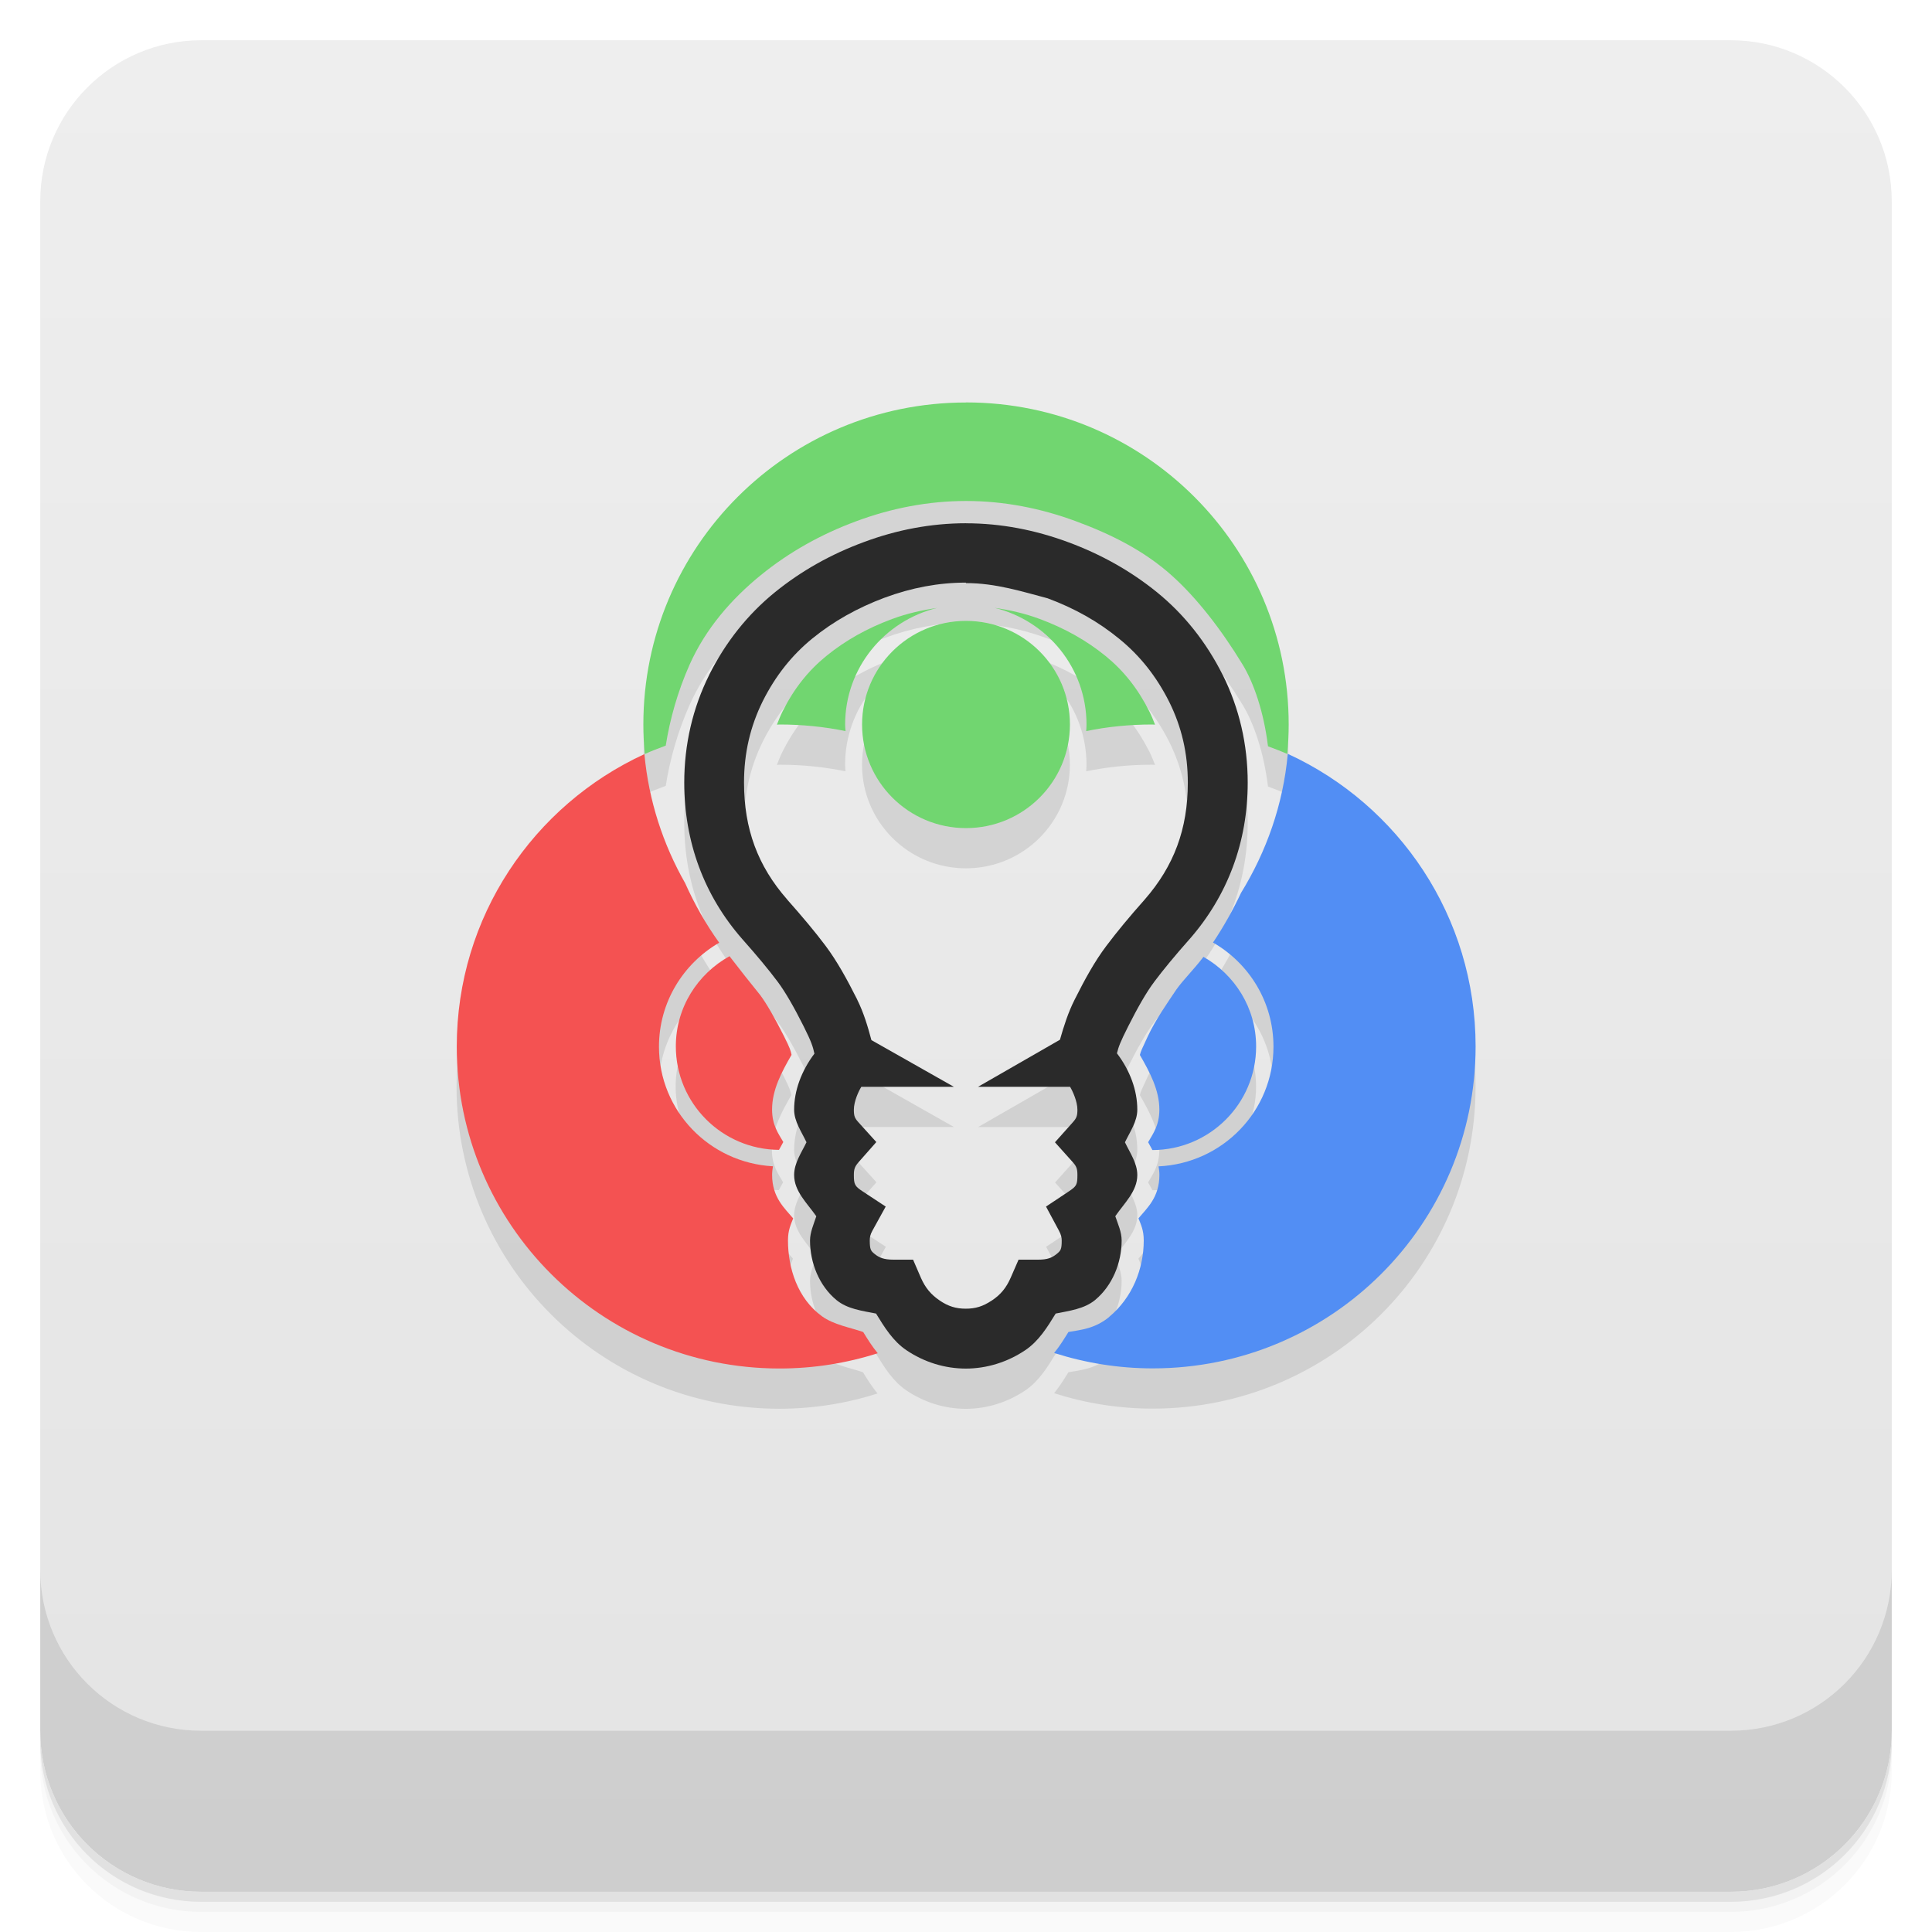
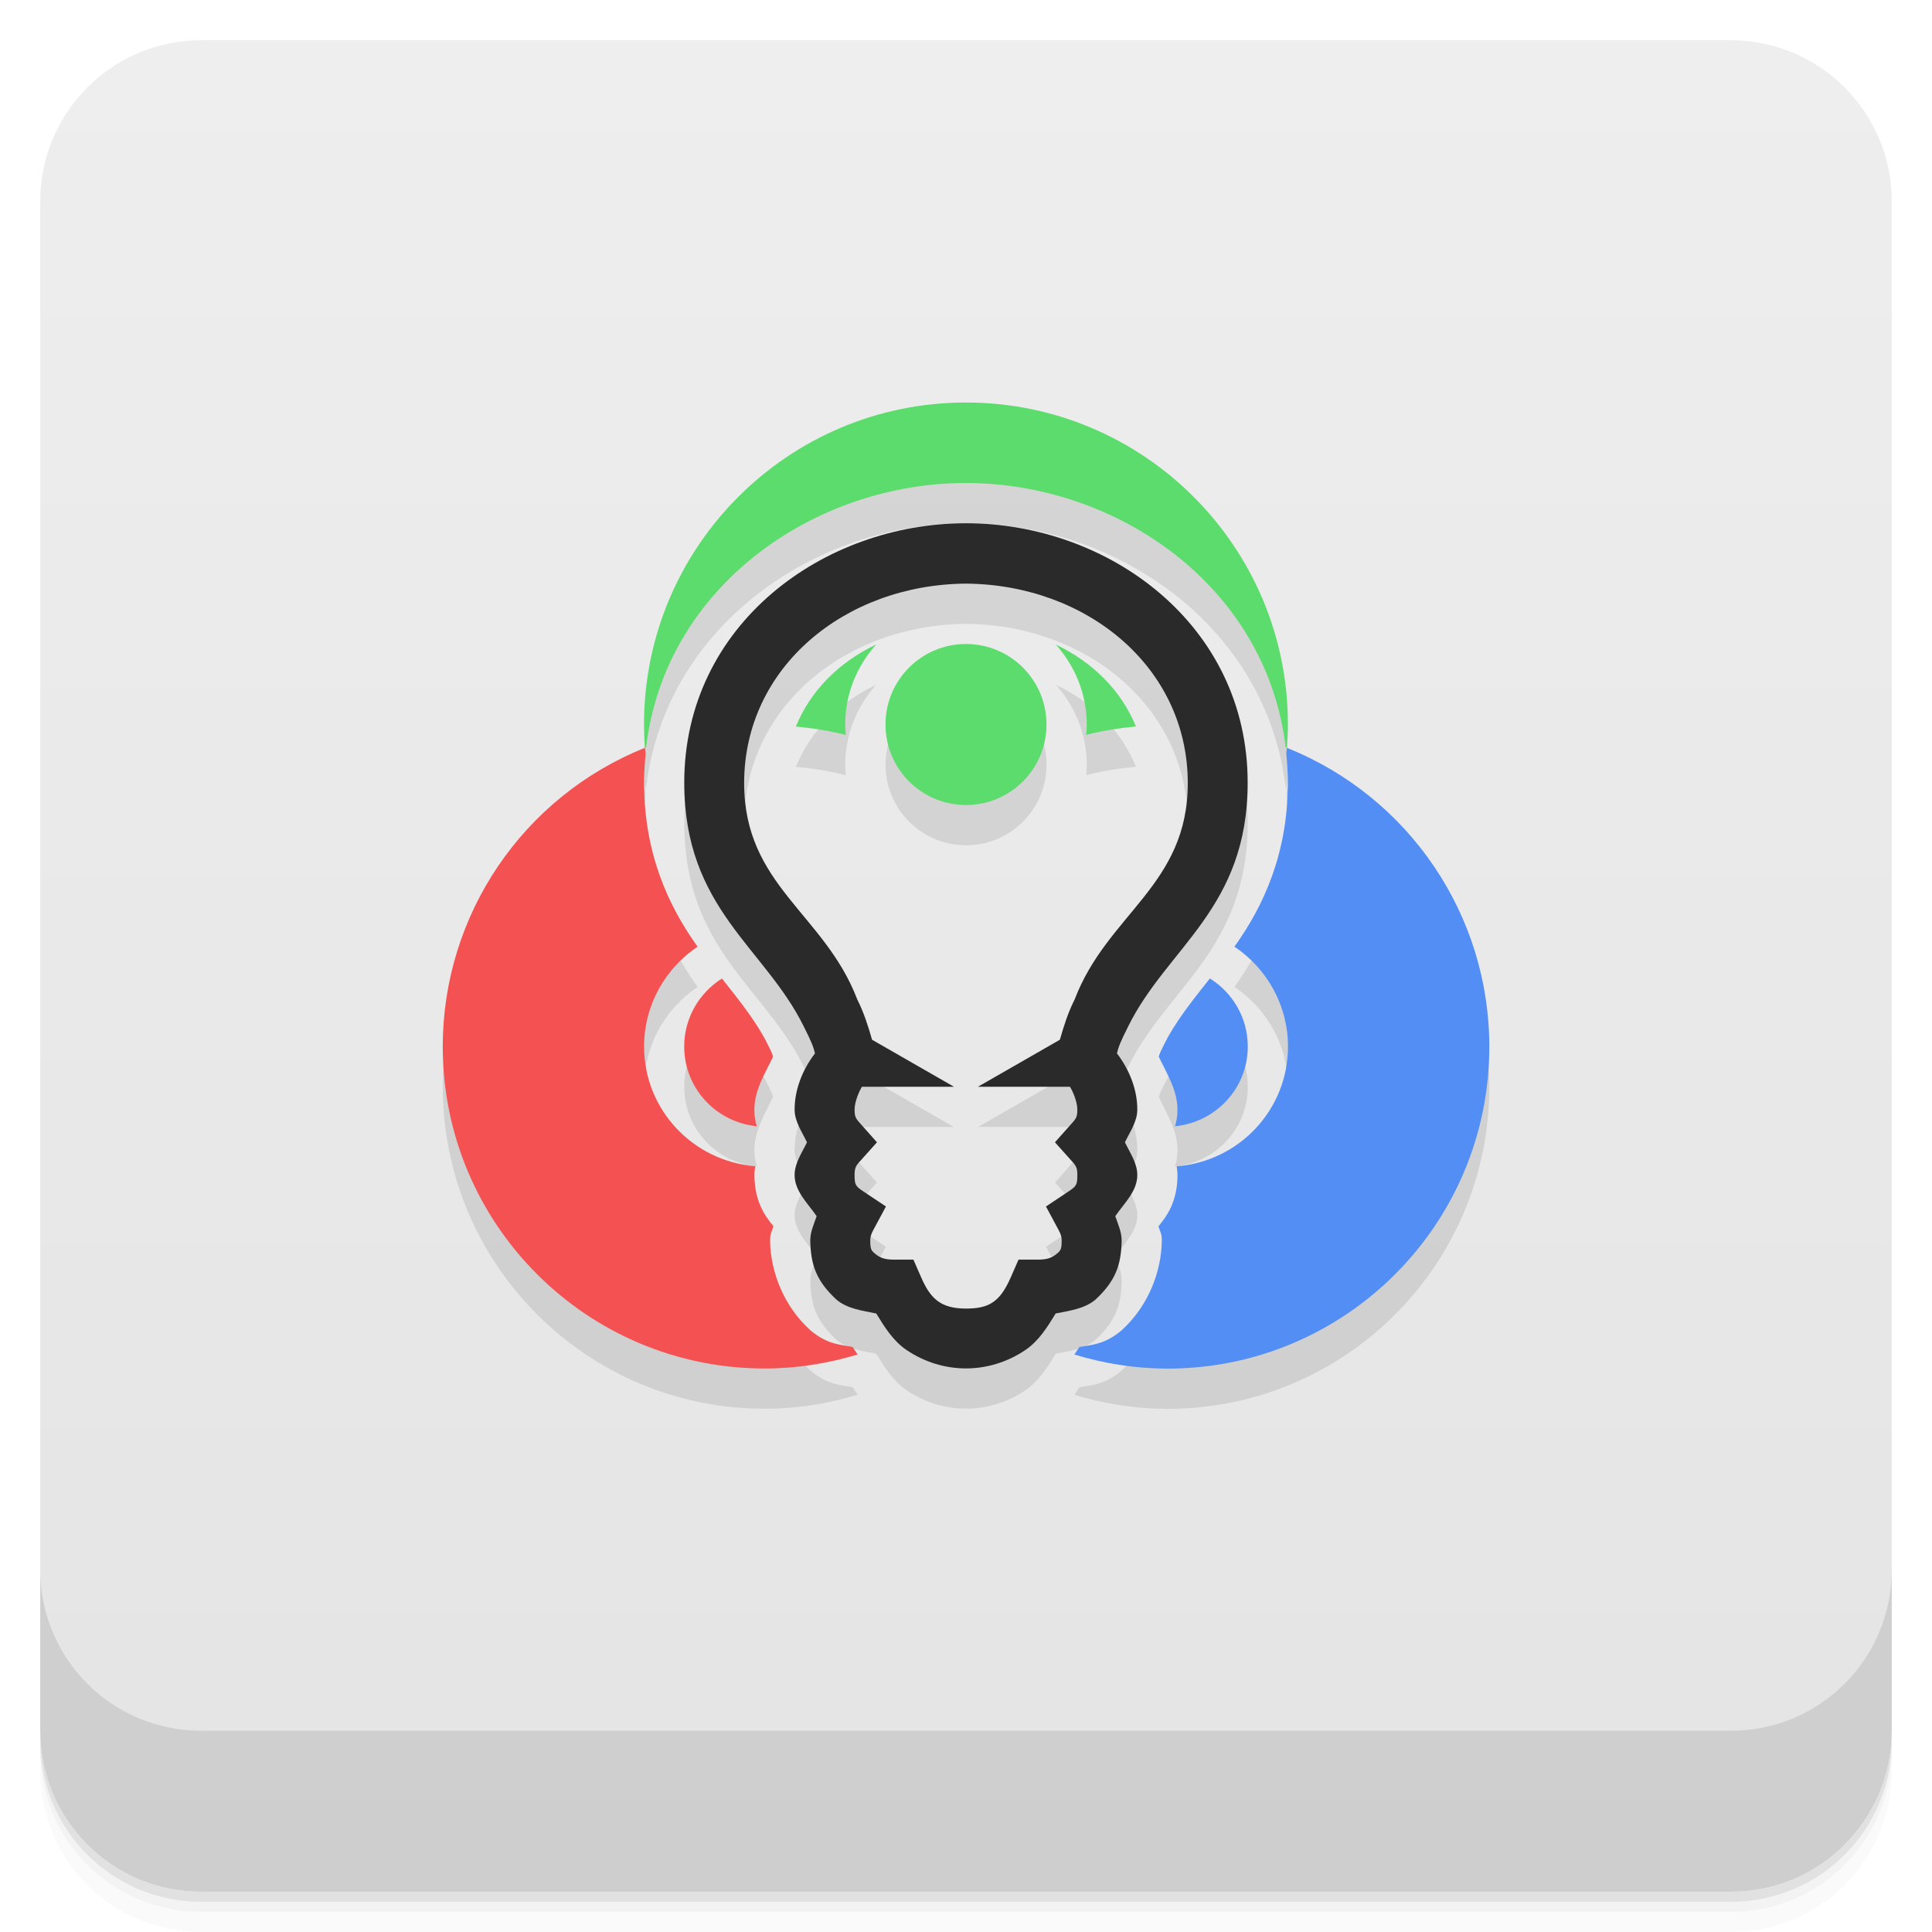
- <svg xmlns="http://www.w3.org/2000/svg" width="48" height="48" version="1.1" viewBox="0 0 48 48">
+ <svg xmlns="http://www.w3.org/2000/svg" version="1.1" viewBox="0 0 48 48">
  <defs>
-     <linearGradient id="linearGradient4501" x1="-47" x2="-1" y1="2.8779e-15" y2="6.1232e-17" gradientUnits="userSpaceOnUse">
-       <stop style="stop-color:#e4e4e4" offset="0" />
-       <stop style="stop-color:#eee" offset="1" />
+     <linearGradient id="bg" x2="0" y1="1" y2="47" gradientUnits="userSpaceOnUse">
+       <stop style="stop-color:#eee" offset="0" />
+       <stop style="stop-color:#e4e4e4" offset="1" />
    </linearGradient>
  </defs>
-   <g transform="translate(0 3.949e-5)">
-     <path d="m1 43v0.25c0 2.216 1.784 4 4 4h38c2.216 0 4-1.784 4-4v-0.25c0 2.216-1.784 4-4 4h-38c-2.216 0-4-1.784-4-4zm0 0.5v0.5c0 2.216 1.784 4 4 4h38c2.216 0 4-1.784 4-4v-0.5c0 2.216-1.784 4-4 4h-38c-2.216 0-4-1.784-4-4z" style="opacity:.02" />
-     <path d="m1 43.25v0.25c0 2.216 1.784 4 4 4h38c2.216 0 4-1.784 4-4v-0.25c0 2.216-1.784 4-4 4h-38c-2.216 0-4-1.784-4-4z" style="opacity:.05" />
-     <path d="m1 43v0.25c0 2.216 1.784 4 4 4h38c2.216 0 4-1.784 4-4v-0.25c0 2.216-1.784 4-4 4h-38c-2.216 0-4-1.784-4-4z" style="opacity:.1" />
-   </g>
-   <rect transform="rotate(-90)" x="-47" y="1" width="46" height="46" rx="4" style="fill:url(#linearGradient4501)" />
-   <g transform="translate(0 3.949e-5)">
-     <g transform="translate(0 -1004.4)">
-       <path d="m1 1043.4v4c0 2.216 1.784 4 4 4h38c2.216 0 4-1.784 4-4v-4c0 2.216-1.784 4-4 4h-38c-2.216 0-4-1.784-4-4z" style="opacity:.1" />
-     </g>
-   </g>
-   <g transform="translate(0,-1)">
-     <path d="m23.994 12c-4.427 3e-3 -8.01 3.58-8.01 8 0 0.246 0.012 0.488 0.035 0.734 0.169-0.079 0.346-0.142 0.521-0.209 0.104-0.658 0.298-1.349 0.592-2.01 0.399-0.895 1.038-1.632 1.775-2.23 0.703-0.571 1.496-1.013 2.363-1.334 0.877-0.327 1.797-0.504 2.732-0.504h2e-3c0.937 0 1.855 0.18 2.729 0.504 0.851 0.314 1.686 0.722 2.387 1.354 0.612 0.551 1.216 1.324 1.752 2.205 0.275 0.452 0.526 1.171 0.631 2.031 0.161 0.062 0.323 0.12 0.479 0.191 0.023-0.242 0.035-0.488 0.035-0.734 0-4.416-3.582-7.997-8.01-8h-6e-3zm6e-3 3c-0.866 0-1.721 0.163-2.541 0.469-0.815 0.301-1.553 0.715-2.207 1.246-0.675 0.548-1.224 1.238-1.631 2.049v2e-3c-0.412 0.826-0.621 1.733-0.621 2.678 0 1.471 0.492 2.806 1.445 3.891v2e-3h2e-3c0.358 0.403 0.651 0.756 0.875 1.055 0.192 0.256 0.41 0.64 0.646 1.109 0.194 0.389 0.227 0.499 0.266 0.676-0.322 0.428-0.504 0.917-0.504 1.393 0 0.29 0.18 0.541 0.307 0.809-0.129 0.267-0.307 0.517-0.307 0.814 0 0.405 0.32 0.694 0.551 1.025-0.066 0.2-0.156 0.399-0.156 0.602 0 0.551 0.224 1.121 0.654 1.477h2e-3v2e-3c0.272 0.224 0.636 0.267 0.984 0.336 0.209 0.341 0.422 0.686 0.754 0.91 0.433 0.292 0.947 0.457 1.476 0.457 0.523 0 1.039-0.162 1.477-0.457 0.334-0.224 0.547-0.569 0.756-0.91 0.347-0.07 0.709-0.115 0.979-0.336l2e-3 -2e-3 2e-3 -2e-3c0.423-0.352 0.656-0.918 0.656-1.475 0-0.213-0.091-0.405-0.158-0.604 0.229-0.331 0.547-0.621 0.547-1.023 0-0.294-0.179-0.545-0.307-0.813 0.128-0.267 0.307-0.517 0.307-0.811 0-0.479-0.18-0.971-0.506-1.4 0.041-0.164 0.078-0.269 0.279-0.668 0.237-0.47 0.454-0.851 0.646-1.105l2e-3 -2e-3v-2e-3c0.225-0.3 0.516-0.652 0.873-1.055l2e-3 -2e-3 2e-3 -2e-3c0.948-1.083 1.445-2.416 1.445-3.889 0-0.949-0.21-1.852-0.621-2.678v-2e-3h-2e-3c-0.408-0.81-0.954-1.5-1.629-2.049-0.654-0.531-1.394-0.945-2.209-1.246-0.818-0.303-1.67-0.469-2.537-0.469h-2e-3zm0 1.486h2e-3c0.679 0 1.351 0.127 2.02 0.375h2e-3c0.676 0.25 1.264 0.581 1.787 1.01 0.509 0.414 0.919 0.926 1.24 1.564 0.309 0.622 0.463 1.279 0.463 2.01 0 1.153-0.346 2.073-1.074 2.906-0.377 0.424-0.692 0.805-0.951 1.15-0.29 0.384-0.533 0.829-0.785 1.33-0.163 0.322-0.268 0.655-0.367 1l-2.036 1.17h2.288c0.062 0.102 0.182 0.36 0.182 0.568 0 0.154-0.022 0.21-0.115 0.314l-0.443 0.496 0.443 0.494c0.092 0.103 0.115 0.164 0.115 0.318 0 0.242-0.02 0.279-0.217 0.41l-0.563 0.375 0.32 0.596c0.057 0.106 0.07 0.177 0.07 0.246 0 0.225-0.027 0.253-0.121 0.332-0.123 0.1-0.233 0.145-0.465 0.145h-0.486l-0.195 0.447c-0.111 0.254-0.252 0.424-0.469 0.568h-2e-3c-0.218 0.147-0.406 0.203-0.646 0.203-0.244 0-0.432-0.058-0.645-0.201l-2e-3 -2e-3c-0.215-0.145-0.358-0.314-0.469-0.568l-0.193-0.447h-0.486c-0.237 0-0.357-0.049-0.473-0.145l-2e-3 -2e-3c-0.085-0.07-0.115-0.1-0.115-0.33 0-0.082 0.013-0.146 0.064-0.24l0.332-0.602-0.572-0.377c-0.194-0.128-0.219-0.171-0.219-0.408 0-0.15 0.026-0.214 0.119-0.32l0.439-0.498-0.445-0.492c-0.092-0.102-0.113-0.154-0.113-0.313 0-0.204 0.119-0.464 0.186-0.568h2.298l-2.048-1.16c-0.092-0.343-0.187-0.669-0.355-1.01v-2e-3c-0.253-0.503-0.499-0.95-0.785-1.332-0.259-0.346-0.577-0.724-0.951-1.146l-2e-3 -4e-3c-0.73-0.832-1.072-1.752-1.072-2.906 0-0.729 0.155-1.394 0.465-2.02 0.32-0.637 0.729-1.148 1.236-1.561 0.523-0.425 1.113-0.756 1.789-1.01h2e-3c0.666-0.248 1.342-0.375 2.02-0.375zm0.713 0.615c1.307 0.322 2.281 1.494 2.281 2.898 0 0.055-4e-3 0.113-8e-3 0.164 0.527-0.109 1.078-0.164 1.637-0.164 0.025 0 0.049 4e-3 0.074 4e-3 -0.043-0.109-0.086-0.217-0.139-0.324-0.29-0.576-0.645-1.02-1.094-1.385-0.474-0.385-1.01-0.685-1.629-0.916l-4e-3 -2e-3h-2e-3c-0.374-0.139-0.746-0.222-1.117-0.275m-1.43 2e-3c-0.371 0.054-0.742 0.135-1.113 0.273h-2e-3l-4e-3 2e-3c-0.623 0.231-1.157 0.531-1.631 0.916-0.447 0.363-0.801 0.804-1.09 1.379-0.054 0.109-0.097 0.219-0.141 0.33 0.022 0 0.044-4e-3 0.066-4e-3 0.559 0 1.111 0.055 1.639 0.164-4e-3 -0.055-0.01-0.109-0.01-0.164 0-1.405 0.976-2.575 2.285-2.896zm0.717 0.322c-1.426 0-2.582 1.152-2.582 2.574s1.156 2.574 2.582 2.574 2.582-1.152 2.582-2.574-1.156-2.574-2.582-2.574zm8 3.307-6e-3 2e-3c-0.115 1.257-0.532 2.427-1.162 3.451-0.198 0.42-0.427 0.831-0.695 1.232 0.897 0.516 1.502 1.477 1.502 2.586 0 1.604-1.266 2.9-2.855 2.975 0.011 0.066 0.021 0.133 0.021 0.213 0 0.558-0.308 0.824-0.52 1.078 0.058 0.152 0.131 0.289 0.131 0.549 0 0.711-0.287 1.422-0.855 1.896-3e-3 2e-3 -3e-3 6e-3 -6e-3 8e-3 -0.354 0.29-0.705 0.318-1.01 0.371-0.106 0.17-0.215 0.35-0.355 0.521 0.773 0.247 1.596 0.383 2.451 0.383 4.43 0 8.02-3.578 8.02-8 0-3.223-1.908-6-4.662-7.266zm-15.994 4e-3c-2.753 1.266-4.662 4.04-4.662 7.264 0 4.418 3.59 8 8.02 8 0.852 0 1.671-0.134 2.439-0.379-0.143-0.173-0.255-0.355-0.361-0.527-0.314-0.112-0.731-0.177-1.029-0.395-0.6-0.438-0.84-1.189-0.84-1.881 0-0.259 0.072-0.396 0.129-0.547-0.213-0.254-0.523-0.521-0.523-1.08 0-0.08 0.01-0.148 0.021-0.215-1.575-0.086-2.832-1.375-2.832-2.971 0-1.105 0.602-2.066 1.496-2.584-0.337-0.47-0.616-0.966-0.846-1.48-0.548-0.963-0.905-2.048-1.012-3.205zm2.115 5.02c-0.792 0.44-1.334 1.272-1.334 2.24 0 1.415 1.146 2.562 2.563 2.572 0.037-0.065 0.073-0.135 0.107-0.195-0.116-0.203-0.279-0.409-0.279-0.809 0-0.485 0.236-0.929 0.484-1.357-0.024-0.107-0.03-0.148-0.188-0.463-0.228-0.454-0.438-0.818-0.592-1.023-0.226-0.278-0.506-0.632-0.762-0.965zm11.779 0.014c-0.246 0.324-0.5 0.567-0.674 0.813-0.227 0.34-0.508 0.735-0.709 1.162-0.155 0.33-0.171 0.366-0.197 0.463 0.248 0.43 0.484 0.874 0.484 1.357 0 0.399-0.163 0.606-0.279 0.811 0.034 0.06 0.071 0.13 0.107 0.195 1.423-3e-3 2.576-1.154 2.576-2.574 0-0.958-0.53-1.783-1.309-2.227z" style="opacity:.1" />
-     <path d="m32 19.732-6e-3 2e-3c-0.115 1.257-0.532 2.427-1.162 3.451-0.198 0.42-0.427 0.831-0.695 1.232 0.897 0.516 1.502 1.477 1.502 2.586 0 1.604-1.266 2.9-2.855 2.975 0.011 0.066 0.021 0.133 0.021 0.213 0 0.558-0.308 0.824-0.52 1.078 0.058 0.152 0.131 0.289 0.131 0.549 0 0.711-0.287 1.422-0.855 1.896-3e-3 2e-3 -3e-3 6e-3 -6e-3 8e-3 -0.354 0.29-0.705 0.318-1.01 0.371-0.106 0.17-0.215 0.35-0.355 0.521 0.773 0.247 1.596 0.383 2.451 0.383 4.43 0 8.02-3.578 8.02-8 0-3.223-1.908-6-4.662-7.266zm-2.1 5.04c-0.246 0.324-0.5 0.567-0.674 0.813-0.227 0.34-0.508 0.735-0.709 1.162-0.155 0.33-0.171 0.366-0.197 0.463 0.248 0.43 0.484 0.874 0.484 1.357 0 0.399-0.163 0.606-0.279 0.811 0.034 0.06 0.071 0.13 0.107 0.195 1.423-3e-3 2.576-1.154 2.576-2.574 0-0.958-0.53-1.783-1.309-2.227z" style="fill:#528ef4" />
-     <path d="m23.994 11c-4.427 3e-3 -8.01 3.58-8.01 8 0 0.246 0.012 0.488 0.035 0.734 0.169-0.079 0.346-0.142 0.521-0.209 0.104-0.658 0.298-1.349 0.592-2.01 0.399-0.895 1.038-1.632 1.775-2.23 0.703-0.571 1.496-1.013 2.363-1.334 0.877-0.327 1.797-0.504 2.732-0.504h2e-3c0.937 0 1.855 0.18 2.729 0.504 0.851 0.314 1.686 0.722 2.387 1.354 0.612 0.551 1.216 1.324 1.752 2.205 0.275 0.452 0.526 1.171 0.631 2.031 0.161 0.062 0.323 0.12 0.479 0.191 0.023-0.242 0.035-0.488 0.035-0.734 0-4.416-3.582-7.997-8.01-8h-6e-3zm0.719 5.102c1.307 0.322 2.281 1.494 2.281 2.898 0 0.055-4e-3 0.113-8e-3 0.164 0.527-0.109 1.078-0.164 1.637-0.164 0.025 0 0.049 4e-3 0.074 4e-3 -0.043-0.109-0.086-0.217-0.139-0.324-0.29-0.576-0.645-1.02-1.094-1.385-0.474-0.385-1.01-0.685-1.629-0.916l-4e-3 -2e-3h-2e-3c-0.374-0.139-0.746-0.222-1.117-0.275zm-1.43 2e-3c-0.371 0.054-0.742 0.135-1.113 0.273h-2e-3l-4e-3 2e-3c-0.623 0.231-1.157 0.531-1.631 0.916-0.447 0.363-0.801 0.804-1.09 1.379-0.054 0.109-0.097 0.219-0.141 0.33 0.022 0 0.044-4e-3 0.066-4e-3 0.559 0 1.111 0.055 1.639 0.164-4e-3 -0.055-0.01-0.109-0.01-0.164 0-1.405 0.976-2.575 2.285-2.896zm0.717 0.322c-1.426 0-2.582 1.152-2.582 2.574s1.156 2.574 2.582 2.574 2.582-1.152 2.582-2.574-1.156-2.574-2.582-2.574z" style="fill:#71d670" />
-     <path d="m16.01 19.736c-2.753 1.267-4.662 4.04-4.662 7.264 0 4.418 3.59 8 8.02 8 0.852 0 1.671-0.134 2.439-0.379-0.143-0.173-0.255-0.355-0.361-0.527-0.314-0.112-0.731-0.177-1.029-0.395-0.6-0.438-0.84-1.189-0.84-1.881 0-0.259 0.072-0.396 0.129-0.547-0.213-0.254-0.523-0.521-0.523-1.08 0-0.08 0.01-0.148 0.021-0.215-1.575-0.086-2.832-1.375-2.832-2.971 0-1.105 0.602-2.066 1.496-2.584-0.337-0.47-0.616-0.966-0.846-1.48-0.548-0.963-0.905-2.048-1.012-3.205zm2.115 5.02c-0.792 0.44-1.334 1.272-1.334 2.24 0 1.415 1.146 2.562 2.563 2.572 0.037-0.065 0.073-0.135 0.107-0.195-0.116-0.203-0.279-0.409-0.279-0.809 0-0.485 0.236-0.929 0.484-1.357-0.024-0.107-0.03-0.148-0.188-0.463-0.228-0.454-0.438-0.818-0.592-1.023-0.226-0.278-0.506-0.632-0.762-0.965z" style="fill:#f45252" />
-   </g>
-   <path d="m24 13c-0.866 0-1.721 0.163-2.541 0.469-0.815 0.301-1.553 0.715-2.207 1.246-0.675 0.548-1.224 1.238-1.631 2.049v2e-3c-0.412 0.826-0.621 1.733-0.621 2.678 0 1.471 0.492 2.806 1.445 3.891v2e-3h2e-3c0.358 0.403 0.651 0.756 0.875 1.055 0.192 0.256 0.41 0.64 0.646 1.109 0.194 0.389 0.227 0.499 0.266 0.676-0.322 0.428-0.504 0.917-0.504 1.393 0 0.29 0.18 0.541 0.307 0.809-0.129 0.267-0.307 0.517-0.307 0.814 0 0.405 0.32 0.694 0.551 1.025-0.066 0.2-0.156 0.399-0.156 0.602 0 0.551 0.224 1.121 0.654 1.477h2e-3v2e-3c0.272 0.224 0.636 0.267 0.984 0.336 0.209 0.341 0.422 0.686 0.754 0.91 0.433 0.293 0.947 0.457 1.476 0.457 0.523 0 1.039-0.162 1.477-0.457 0.334-0.224 0.547-0.569 0.756-0.91 0.347-0.07 0.709-0.115 0.979-0.336l2e-3 -2e-3 2e-3 -2e-3c0.423-0.352 0.656-0.918 0.656-1.475 0-0.213-0.091-0.405-0.158-0.604 0.229-0.331 0.547-0.621 0.547-1.023 0-0.294-0.179-0.545-0.307-0.813 0.128-0.267 0.307-0.517 0.307-0.811 0-0.479-0.18-0.971-0.506-1.4 0.041-0.164 0.078-0.269 0.279-0.668 0.237-0.47 0.454-0.851 0.646-1.105l2e-3 -2e-3v-2e-3c0.225-0.3 0.516-0.652 0.873-1.055l2e-3 -2e-3 2e-3 -2e-3c0.948-1.083 1.445-2.416 1.445-3.888 0-0.949-0.21-1.852-0.621-2.678v-2e-3h-2e-3c-0.407-0.81-0.954-1.5-1.629-2.049-0.654-0.531-1.394-0.945-2.209-1.246-0.818-0.303-1.67-0.469-2.537-0.469m-2e-3 1.486c0.738-3e-3 1.435 0.222 2.02 0.375h2e-3c0.676 0.25 1.264 0.581 1.787 1.01 0.509 0.414 0.919 0.926 1.24 1.564 0.309 0.622 0.463 1.279 0.463 2.01 0 1.153-0.346 2.073-1.074 2.906-0.377 0.424-0.692 0.805-0.951 1.15-0.29 0.384-0.533 0.829-0.785 1.33-0.163 0.322-0.268 0.655-0.367 1l-2.036 1.17h2.288c0.062 0.102 0.182 0.36 0.182 0.568 0 0.154-0.022 0.21-0.115 0.314l-0.443 0.496 0.443 0.494c0.092 0.103 0.115 0.164 0.115 0.318 0 0.242-0.02 0.279-0.217 0.41l-0.563 0.375 0.32 0.596c0.057 0.106 0.07 0.177 0.07 0.246 0 0.225-0.027 0.253-0.121 0.332-0.123 0.1-0.233 0.145-0.465 0.145h-0.486l-0.195 0.447c-0.111 0.254-0.252 0.424-0.469 0.568h-2e-3c-0.218 0.147-0.406 0.203-0.646 0.203-0.244 0-0.432-0.058-0.645-0.201l-2e-3 -2e-3c-0.215-0.145-0.358-0.314-0.469-0.568l-0.193-0.447h-0.486c-0.237 0-0.357-0.049-0.473-0.145l-2e-3 -2e-3c-0.085-0.07-0.115-0.1-0.115-0.33 0-0.082 0.013-0.146 0.064-0.24l0.332-0.602-0.572-0.377c-0.194-0.128-0.219-0.171-0.219-0.408 0-0.15 0.026-0.214 0.119-0.32l0.439-0.498-0.445-0.492c-0.092-0.102-0.113-0.154-0.113-0.313 0-0.204 0.119-0.464 0.186-0.568h2.298l-2.048-1.16c-0.092-0.343-0.187-0.669-0.355-1.01v-2e-3c-0.253-0.503-0.499-0.95-0.785-1.332-0.259-0.346-0.577-0.724-0.951-1.146l-2e-3 -4e-3c-0.73-0.832-1.072-1.752-1.072-2.906 0-0.729 0.155-1.394 0.465-2.02 0.32-0.637 0.729-1.148 1.236-1.561 0.523-0.425 1.113-0.756 1.789-1.01h2e-3c0.666-0.248 1.342-0.375 2.02-0.375" style="color-rendering:auto;color:#000000;fill:#2a2a2a;image-rendering:auto;isolation:auto;mix-blend-mode:normal;shape-rendering:auto;solid-color:#000000;white-space:normal" isolation="auto" mix-blend-mode="normal" />
+   <path d="m1 43v0.25c0 2.216 1.784 4 4 4h38c2.216 0 4-1.784 4-4v-0.25c0 2.216-1.784 4-4 4h-38c-2.216 0-4-1.784-4-4zm0 0.5v0.5c0 2.216 1.784 4 4 4h38c2.216 0 4-1.784 4-4v-0.5c0 2.216-1.784 4-4 4h-38c-2.216 0-4-1.784-4-4z" style="opacity:.02" />
+   <path d="m1 43.25v0.25c0 2.216 1.784 4 4 4h38c2.216 0 4-1.784 4-4v-0.25c0 2.216-1.784 4-4 4h-38c-2.216 0-4-1.784-4-4z" style="opacity:.05" />
+   <path d="m1 43v0.25c0 2.216 1.784 4 4 4h38c2.216 0 4-1.784 4-4v-0.25c0 2.216-1.784 4-4 4h-38c-2.216 0-4-1.784-4-4z" style="opacity:.1" />
+   <rect x="1" y="1" width="46" height="46" rx="4" style="fill:url(#bg)" />
+   <path d="m1 39v4c0 2.216 1.784 4 4 4h38c2.216 0 4-1.784 4-4v-4c0 2.216-1.784 4-4 4h-38c-2.216 0-4-1.784-4-4z" style="opacity:.1" />
+   <path d="m24 11c-4.418 0-8 3.582-8 8 6e-6 0.194 0.007 0.387 0.021 0.58 0.01-0.004 0.021-0.008 0.031-0.012 0.478-4.018 4.202-6.568 7.945-6.568 3.743 0 7.467 2.55 7.945 6.568 0.01 0.004 0.02 0.006 0.029 0.01 0.016-0.192 0.027-0.385 0.027-0.578 2e-3 -4.418-3.582-8-8-8zm7.973 8.578c-0.003 0.047-0.011 0.092-0.016 0.139 0.023 0.239 0.039 0.48 0.039 0.729 5.8e-5 1.779-0.618 3.074-1.305 4.043-0.008 0.011-0.016 0.018-0.023 0.029 0.817 0.549 1.332 1.469 1.332 2.482-2.3e-5 1.577-1.22 2.856-2.766 2.977 0.009 0.066 0.02 0.131 0.02 0.217 0 0.644-0.252 1.008-0.471 1.272 0.033 0.135 0.082 0.163 0.082 0.355v0.018c-0.013 0.763-0.337 1.603-0.982 2.197l-0.021 0.02-0.023 0.018c-0.403 0.33-0.718 0.337-1.023 0.393-0.039 0.061-0.084 0.124-0.123 0.186 0.744 0.226 1.52 0.349 2.309 0.35 4.418 0.002 8.001-3.582 8-8-9.35e-4 -3.269-1.993-6.207-5.027-7.422zm-15.951 2e-3c-3.032 1.216-5.021 4.153-5.021 7.42-0.001 4.418 3.582 8 8 8 0.788-5.8e-5 1.563-0.123 2.307-0.348-0.04-0.063-0.086-0.126-0.125-0.188-0.305-0.056-0.62-0.063-1.023-0.393l-0.023-0.018-0.021-0.02c-0.646-0.594-0.969-1.434-0.982-2.197v-0.018c0-0.192 0.049-0.221 0.082-0.355-0.219-0.264-0.471-0.627-0.471-1.272 0-0.086 0.01-0.151 0.02-0.217-1.544-0.122-2.763-1.401-2.762-2.977 5.57e-4 -1.012 0.515-1.93 1.33-2.478-0.009-0.012-0.017-0.021-0.025-0.033-0.687-0.969-1.305-2.264-1.305-4.043 8e-6 -0.244 0.016-0.48 0.039-0.715-0.005-0.05-0.014-0.1-0.018-0.15zm7.977-5.58c-3.536 0-6.998 2.51-6.998 6.445-1.03e-4 3.133 1.998 4.086 2.969 6.057 0.201 0.399 0.238 0.504 0.279 0.668-0.326 0.429-0.506 0.919-0.506 1.398 0 0.294 0.179 0.545 0.307 0.812-0.128 0.268-0.307 0.518-0.307 0.812 0 0.402 0.318 0.692 0.547 1.023-0.067 0.199-0.158 0.391-0.158 0.604 0.011 0.614 0.155 1.014 0.66 1.478 0.27 0.221 0.632 0.266 0.979 0.336 0.209 0.341 0.422 0.686 0.756 0.91 0.438 0.295 0.95 0.455 1.473 0.455s1.035-0.16 1.473-0.455c0.334-0.224 0.547-0.569 0.756-0.91 0.347-0.07 0.709-0.115 0.979-0.336 0.505-0.465 0.65-0.865 0.66-1.478 0-0.213-0.091-0.405-0.158-0.604 0.229-0.331 0.547-0.621 0.547-1.023 0-0.294-0.179-0.544-0.307-0.812 0.128-0.267 0.307-0.518 0.307-0.812 0-0.479-0.18-0.969-0.506-1.398 0.041-0.164 0.078-0.269 0.279-0.668 0.971-1.971 2.969-2.924 2.969-6.057-1.3e-4 -3.935-3.462-6.445-6.998-6.445zm0 1.5c3 0.022 5.505 2.07 5.512 4.945 0.006 2.555-1.997 3.252-2.811 5.387-0.163 0.322-0.268 0.655-0.367 1l-2.035 1.168h2.287c0.062 0.102 0.182 0.362 0.182 0.57 0 0.154-0.022 0.21-0.115 0.314l-0.441 0.496 0.441 0.492c0.092 0.103 0.115 0.164 0.115 0.318 0 0.242-0.02 0.279-0.217 0.41l-0.562 0.375 0.32 0.596c0.057 0.106 0.07 0.177 0.07 0.246 0 0.225-0.027 0.253-0.121 0.332-0.123 0.1-0.233 0.146-0.465 0.146h-0.486l-0.195 0.445c-0.111 0.254-0.252 0.424-0.469 0.568h-2e-3c-0.216 0.146-0.404 0.202-0.641 0.203-0.237-9.65e-4 -0.425-0.057-0.641-0.203h-2e-3c-0.217-0.144-0.358-0.314-0.469-0.568l-0.195-0.445h-0.486c-0.232 0-0.342-0.046-0.465-0.146-0.094-0.079-0.121-0.107-0.121-0.332 0-0.069 0.013-0.14 0.07-0.246l0.32-0.596-0.562-0.375c-0.197-0.131-0.217-0.168-0.217-0.41 0-0.154 0.023-0.215 0.115-0.318l0.441-0.492-0.441-0.496c-0.093-0.104-0.115-0.16-0.115-0.314 0-0.208 0.12-0.468 0.182-0.57h2.287l-2.035-1.168c-0.099-0.345-0.204-0.678-0.367-1-0.814-2.135-2.816-2.832-2.811-5.387 0.007-2.875 2.512-4.923 5.512-4.945zm2e-3 1.5c-1.105 0-2 0.895-2 2s0.895 2 2 2 2-0.895 2-2-0.895-2-2-2zm-2.231 0.012c-0.925 0.44-1.631 1.145-1.996 2.039 0.419 0.041 0.835 0.103 1.24 0.209-0.008-0.086-0.014-0.173-0.014-0.26-3.51e-4 -0.767 0.296-1.458 0.77-1.988zm4.463 2e-3c0.472 0.53 0.768 1.221 0.768 1.986-4.2e-5 0.086-0.005 0.172-0.014 0.258 0.404-0.105 0.819-0.168 1.236-0.209-0.364-0.891-1.069-1.595-1.99-2.035zm3.826 8.295c-0.448 0.566-0.866 1.09-1.135 1.635l-4e-3 0.008c-0.125 0.248-0.113 0.249-0.131 0.301 0.204 0.426 0.465 0.837 0.465 1.316 0 0.181-0.027 0.306-0.062 0.412 1.013-0.098 1.809-0.942 1.809-1.98 0-0.715-0.377-1.338-0.941-1.691zm-12.121 2e-3c-0.562 0.354-0.938 0.976-0.938 1.689 0 1.038 0.793 1.881 1.805 1.98-0.035-0.106-0.062-0.231-0.062-0.412-2e-6 -0.479 0.26-0.89 0.465-1.316-0.018-0.051-0.006-0.053-0.131-0.301l-4e-3 -0.008c-0.268-0.544-0.687-1.067-1.135-1.633z" style="opacity:.1;paint-order:normal" />
+   <path d="m31.973 18.578c-0.003 0.047-0.011 0.092-0.016 0.139 0.023 0.239 0.039 0.48 0.039 0.729 5.8e-5 1.779-0.618 3.074-1.305 4.043-0.008 0.011-0.016 0.018-0.023 0.029 0.817 0.549 1.332 1.469 1.332 2.482-2.3e-5 1.577-1.22 2.856-2.766 2.977 0.009 0.066 0.02 0.131 0.02 0.217 0 0.644-0.252 1.008-0.471 1.272 0.033 0.135 0.082 0.163 0.082 0.355v0.018c-0.013 0.763-0.337 1.603-0.982 2.197l-0.021 0.02-0.023 0.018c-0.403 0.33-0.718 0.337-1.023 0.393-0.039 0.061-0.084 0.124-0.123 0.186 0.744 0.226 1.52 0.349 2.309 0.35 4.418 0.002 8.001-3.582 8-8-9.35e-4 -3.269-1.993-6.207-5.027-7.422zm-1.914 5.731c-0.448 0.566-0.866 1.09-1.135 1.635l-4e-3 0.008c-0.125 0.248-0.113 0.249-0.131 0.301 0.204 0.426 0.465 0.837 0.465 1.316 0 0.181-0.027 0.306-0.062 0.412 1.013-0.098 1.809-0.942 1.809-1.98 0-0.715-0.377-1.338-0.941-1.691z" style="fill:#528ef4;paint-order:normal" />
+   <path d="m16.021 18.58c-3.032 1.216-5.021 4.153-5.021 7.42-0.001 4.418 3.582 8 8 8 0.788-5.8e-5 1.563-0.123 2.307-0.348-0.04-0.063-0.086-0.126-0.125-0.188-0.305-0.056-0.62-0.063-1.023-0.393l-0.023-0.018-0.021-0.02c-0.646-0.594-0.969-1.434-0.982-2.197v-0.018c0-0.192 0.049-0.221 0.082-0.355-0.219-0.264-0.471-0.627-0.471-1.272 0-0.086 0.01-0.151 0.02-0.217-1.544-0.122-2.763-1.401-2.762-2.977 5.57e-4 -1.012 0.515-1.93 1.33-2.478-0.009-0.012-0.017-0.021-0.025-0.033-0.687-0.969-1.305-2.264-1.305-4.043 8e-6 -0.244 0.016-0.48 0.039-0.715-0.005-0.05-0.014-0.1-0.018-0.15zm1.916 5.731c-0.562 0.354-0.938 0.976-0.938 1.69 0 1.038 0.793 1.881 1.805 1.98-0.035-0.106-0.062-0.231-0.062-0.412-1e-6 -0.479 0.26-0.89 0.465-1.316-0.018-0.051-0.006-0.053-0.131-0.301l-4e-3 -0.008c-0.268-0.544-0.687-1.067-1.135-1.633z" style="fill:#f45252;paint-order:normal" />
+   <path d="m24 10c-4.418 0-8 3.582-8 8 6e-6 0.194 0.007 0.387 0.021 0.58 0.01-0.004 0.021-0.008 0.031-0.012 0.478-4.018 4.202-6.568 7.945-6.568 3.743 0 7.467 2.55 7.945 6.568 0.01 0.004 0.02 0.006 0.029 0.01 0.016-0.192 0.027-0.385 0.027-0.578 2e-3 -4.418-3.582-8-8-8zm0 6c-1.105 0-2 0.895-2 2s0.895 2 2 2 2-0.895 2-2-0.895-2-2-2zm-2.231 0.012c-0.925 0.44-1.631 1.145-1.996 2.039 0.419 0.041 0.835 0.103 1.24 0.209-0.008-0.086-0.014-0.173-0.014-0.26-3.51e-4 -0.767 0.296-1.458 0.77-1.988zm4.463 2e-3c0.472 0.53 0.768 1.221 0.768 1.986-4.2e-5 0.086-0.005 0.172-0.014 0.258 0.404-0.105 0.819-0.168 1.236-0.209-0.364-0.891-1.069-1.595-1.99-2.035z" style="fill:#5cdc6c;paint-order:normal" />
+   <path d="m23.998 13c-3.536 0-6.998 2.51-6.998 6.445-1.03e-4 3.133 1.998 4.086 2.969 6.057 0.201 0.399 0.238 0.504 0.279 0.668-0.326 0.429-0.506 0.919-0.506 1.398 0 0.294 0.179 0.545 0.307 0.812-0.128 0.268-0.307 0.518-0.307 0.812 0 0.402 0.318 0.692 0.547 1.023-0.067 0.199-0.158 0.391-0.158 0.604 0.011 0.614 0.155 1.014 0.66 1.478 0.27 0.221 0.632 0.266 0.979 0.336 0.209 0.341 0.422 0.686 0.756 0.91 0.438 0.295 0.95 0.455 1.473 0.455s1.035-0.16 1.473-0.455c0.334-0.224 0.547-0.569 0.756-0.91 0.347-0.07 0.709-0.115 0.979-0.336 0.505-0.465 0.65-0.865 0.66-1.478 0-0.213-0.091-0.405-0.158-0.604 0.229-0.331 0.547-0.621 0.547-1.023 0-0.294-0.179-0.544-0.307-0.812 0.128-0.267 0.307-0.518 0.307-0.812 0-0.479-0.18-0.969-0.506-1.398 0.041-0.164 0.078-0.269 0.279-0.668 0.971-1.971 2.969-2.924 2.969-6.057-1.3e-4 -3.935-3.462-6.445-6.998-6.445zm0 1.5c3 0.022 5.505 2.07 5.512 4.945 0.006 2.555-1.997 3.252-2.811 5.387-0.163 0.322-0.268 0.655-0.367 1l-2.035 1.168h2.287c0.062 0.102 0.182 0.362 0.182 0.57 0 0.154-0.022 0.21-0.115 0.314l-0.441 0.496 0.441 0.492c0.092 0.103 0.115 0.164 0.115 0.318 0 0.242-0.02 0.279-0.217 0.41l-0.562 0.375 0.32 0.596c0.057 0.106 0.07 0.177 0.07 0.246 0 0.225-0.027 0.253-0.121 0.332-0.123 0.1-0.233 0.146-0.465 0.146h-0.486l-0.195 0.445c-0.269 0.614-0.547 0.771-1.111 0.771-0.635 5.35e-4 -0.886-0.257-1.111-0.771l-0.195-0.445h-0.486c-0.232 0-0.342-0.046-0.465-0.146-0.094-0.079-0.121-0.107-0.121-0.332 0-0.069 0.013-0.14 0.07-0.246l0.32-0.596-0.562-0.375c-0.197-0.131-0.217-0.168-0.217-0.41 0-0.154 0.023-0.215 0.115-0.318l0.441-0.492-0.441-0.496c-0.093-0.104-0.115-0.16-0.115-0.314 0-0.208 0.12-0.468 0.182-0.57h2.287l-2.035-1.168c-0.099-0.345-0.204-0.678-0.367-1-0.814-2.135-2.816-2.832-2.811-5.387 0.007-2.875 2.512-4.923 5.512-4.945z" style="color-rendering:auto;color:#000000;fill:#2a2a2a;image-rendering:auto;isolation:auto;mix-blend-mode:normal;shape-rendering:auto;solid-color:#000000;white-space:normal" />
</svg>
